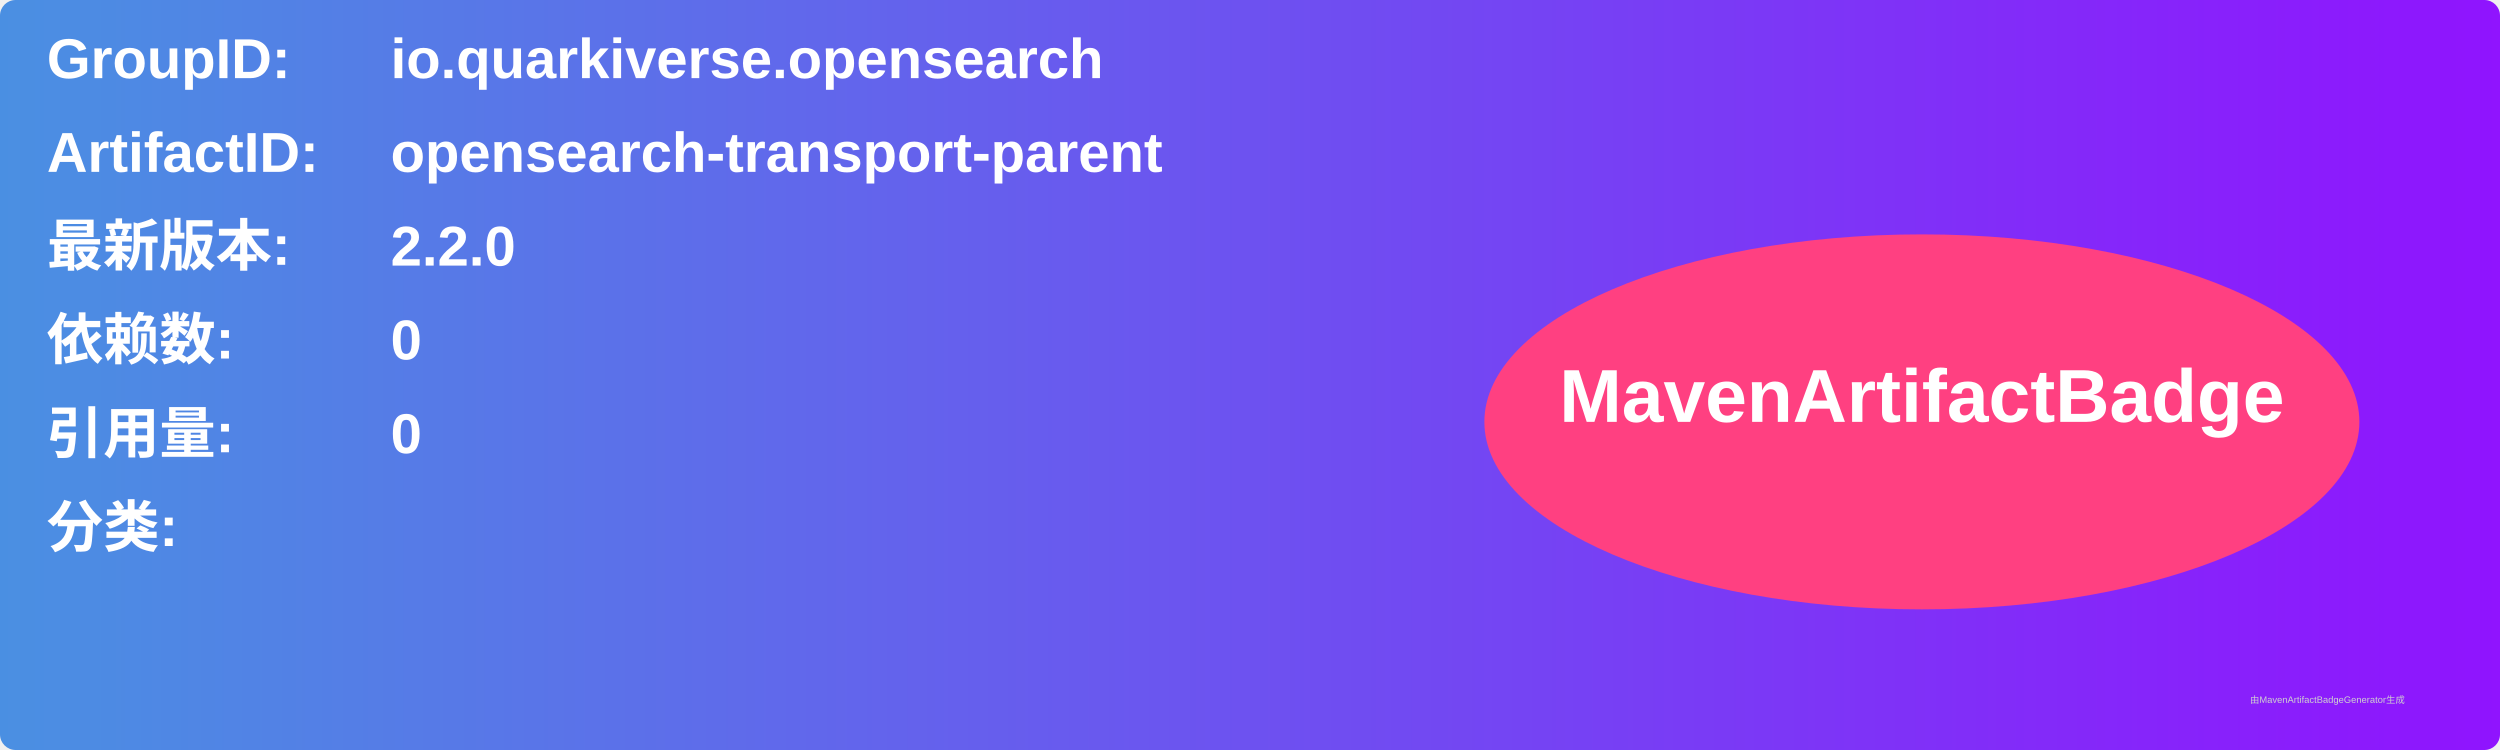
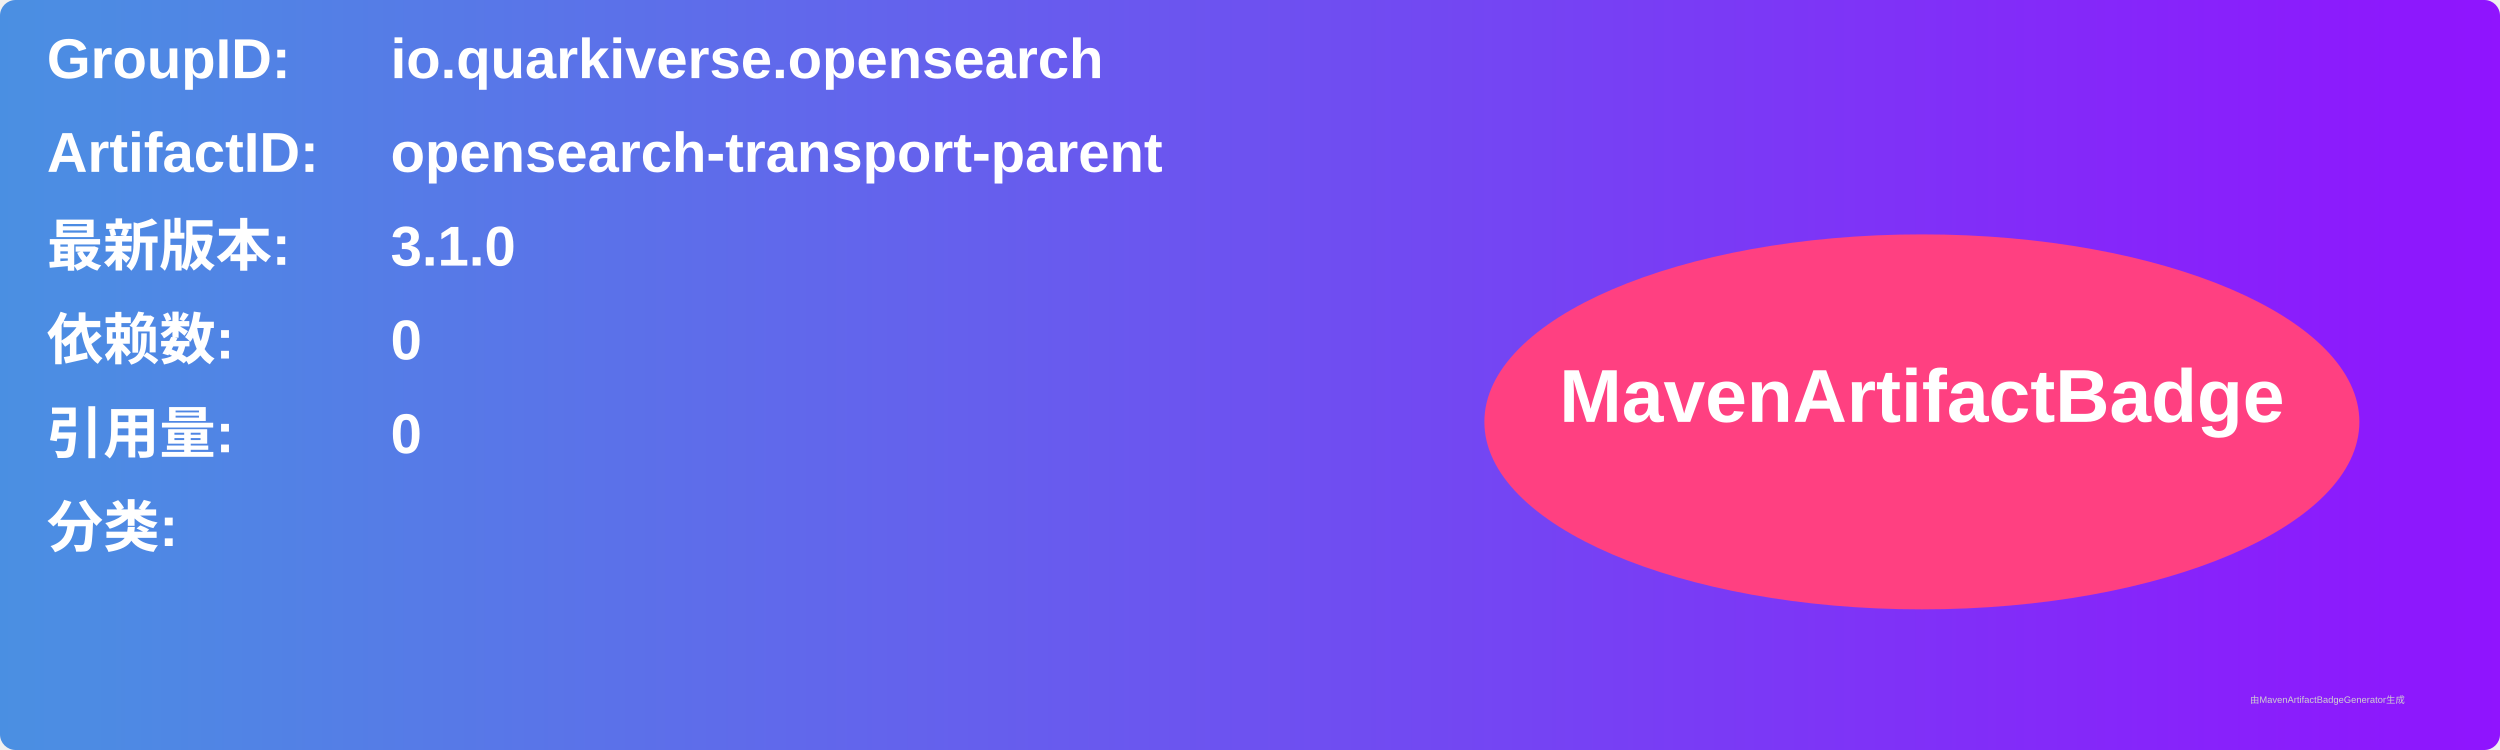
<svg xmlns="http://www.w3.org/2000/svg" width="800" height="240" viewBox="0 0 800 240">
  <linearGradient id="grad" x1="0%" y1="0%" x2="100%" y2="0%">
    <stop offset="0%" stop-color="#4a90e2" />
    <stop offset="100%" stop-color="#9013fe" />
  </linearGradient>
  <rect width="100%" height="100%" rx="5" ry="5" fill="url(#grad)" />
  <g transform="translate(15, 15)">
    <text x="0" y="10" font-family="Arial" font-size="18" fill="white" font-weight="bold" width="260">GroupID:</text>
    <text x="110" y="10" font-family="Arial" font-size="18" fill="white" font-weight="bold" width="460">io.quarkiverse.opensearch</text>
    <text x="0" y="40" font-family="Arial" font-size="18" fill="white" font-weight="bold" width="260">ArtifactID:</text>
    <text x="110" y="40" font-family="Arial" font-size="18" fill="white" font-weight="bold" width="460">opensearch-transport-parent</text>
    <text x="0" y="70" font-family="Arial" font-size="18" fill="white" font-weight="bold">最新版本:</text>
    <text x="110" y="70" font-family="Arial" font-size="18" fill="white" font-weight="bold">
-       <tspan font-weight="bold">2.2.0</tspan>
+       <tspan font-weight="bold">3.1.0</tspan>
    </text>
    <text x="0" y="100" font-family="Arial" font-size="18" fill="white" font-weight="bold">依赖数: </text>
    <text x="110" y="100" font-family="Arial" font-size="18" fill="white">
      <tspan font-weight="bold">0</tspan>
    </text>
    <text x="0" y="130" font-family="Arial" font-size="18" fill="white" font-weight="bold">引用量: </text>
    <text x="110" y="130" font-family="Arial" font-size="18" fill="white">
      <tspan font-weight="bold">0</tspan>
    </text>
    <text x="0" y="160" font-family="Arial" font-size="18" fill="white" font-weight="bold">分类:</text>
    <text x="10" y="190" font-family="Arial" font-size="10" fill="white">
      <tspan font-weight="bold" />
    </text>
    <ellipse cx="600" cy="120" rx="140" ry="60" fill="#ff4081" />
    <text x="600" y="120" text-anchor="middle" font-family="Arial" font-size="24" fill="white" font-weight="bold">MavenArtifactBadge</text>
  </g>
  <text x="720" y="225" font-family="Arial" font-size="3" fill="#d0d0d0">由MavenArtifactBadgeGenerator生成</text>
</svg>
